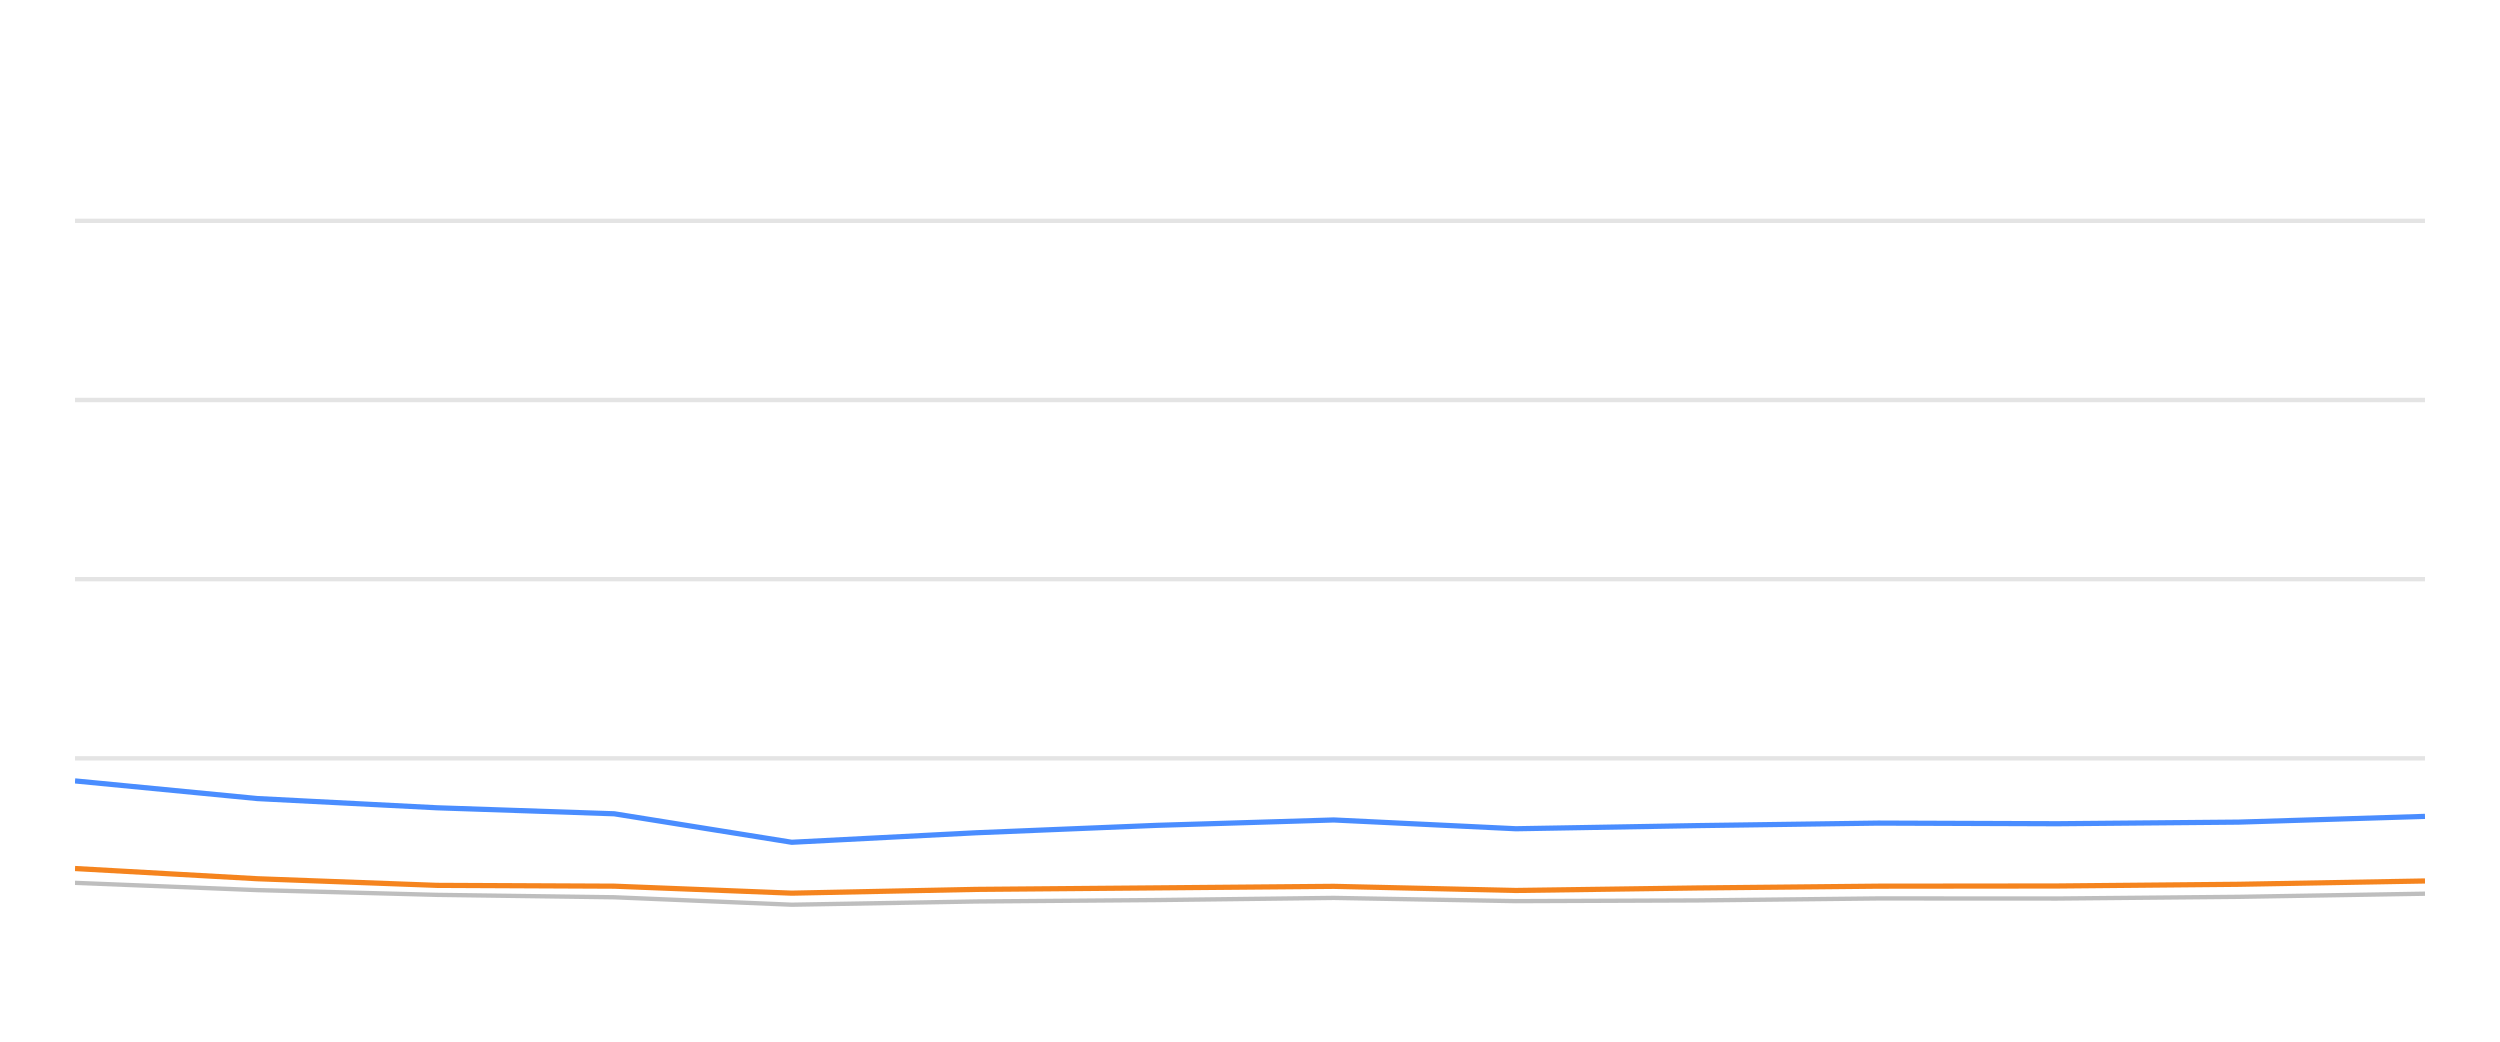
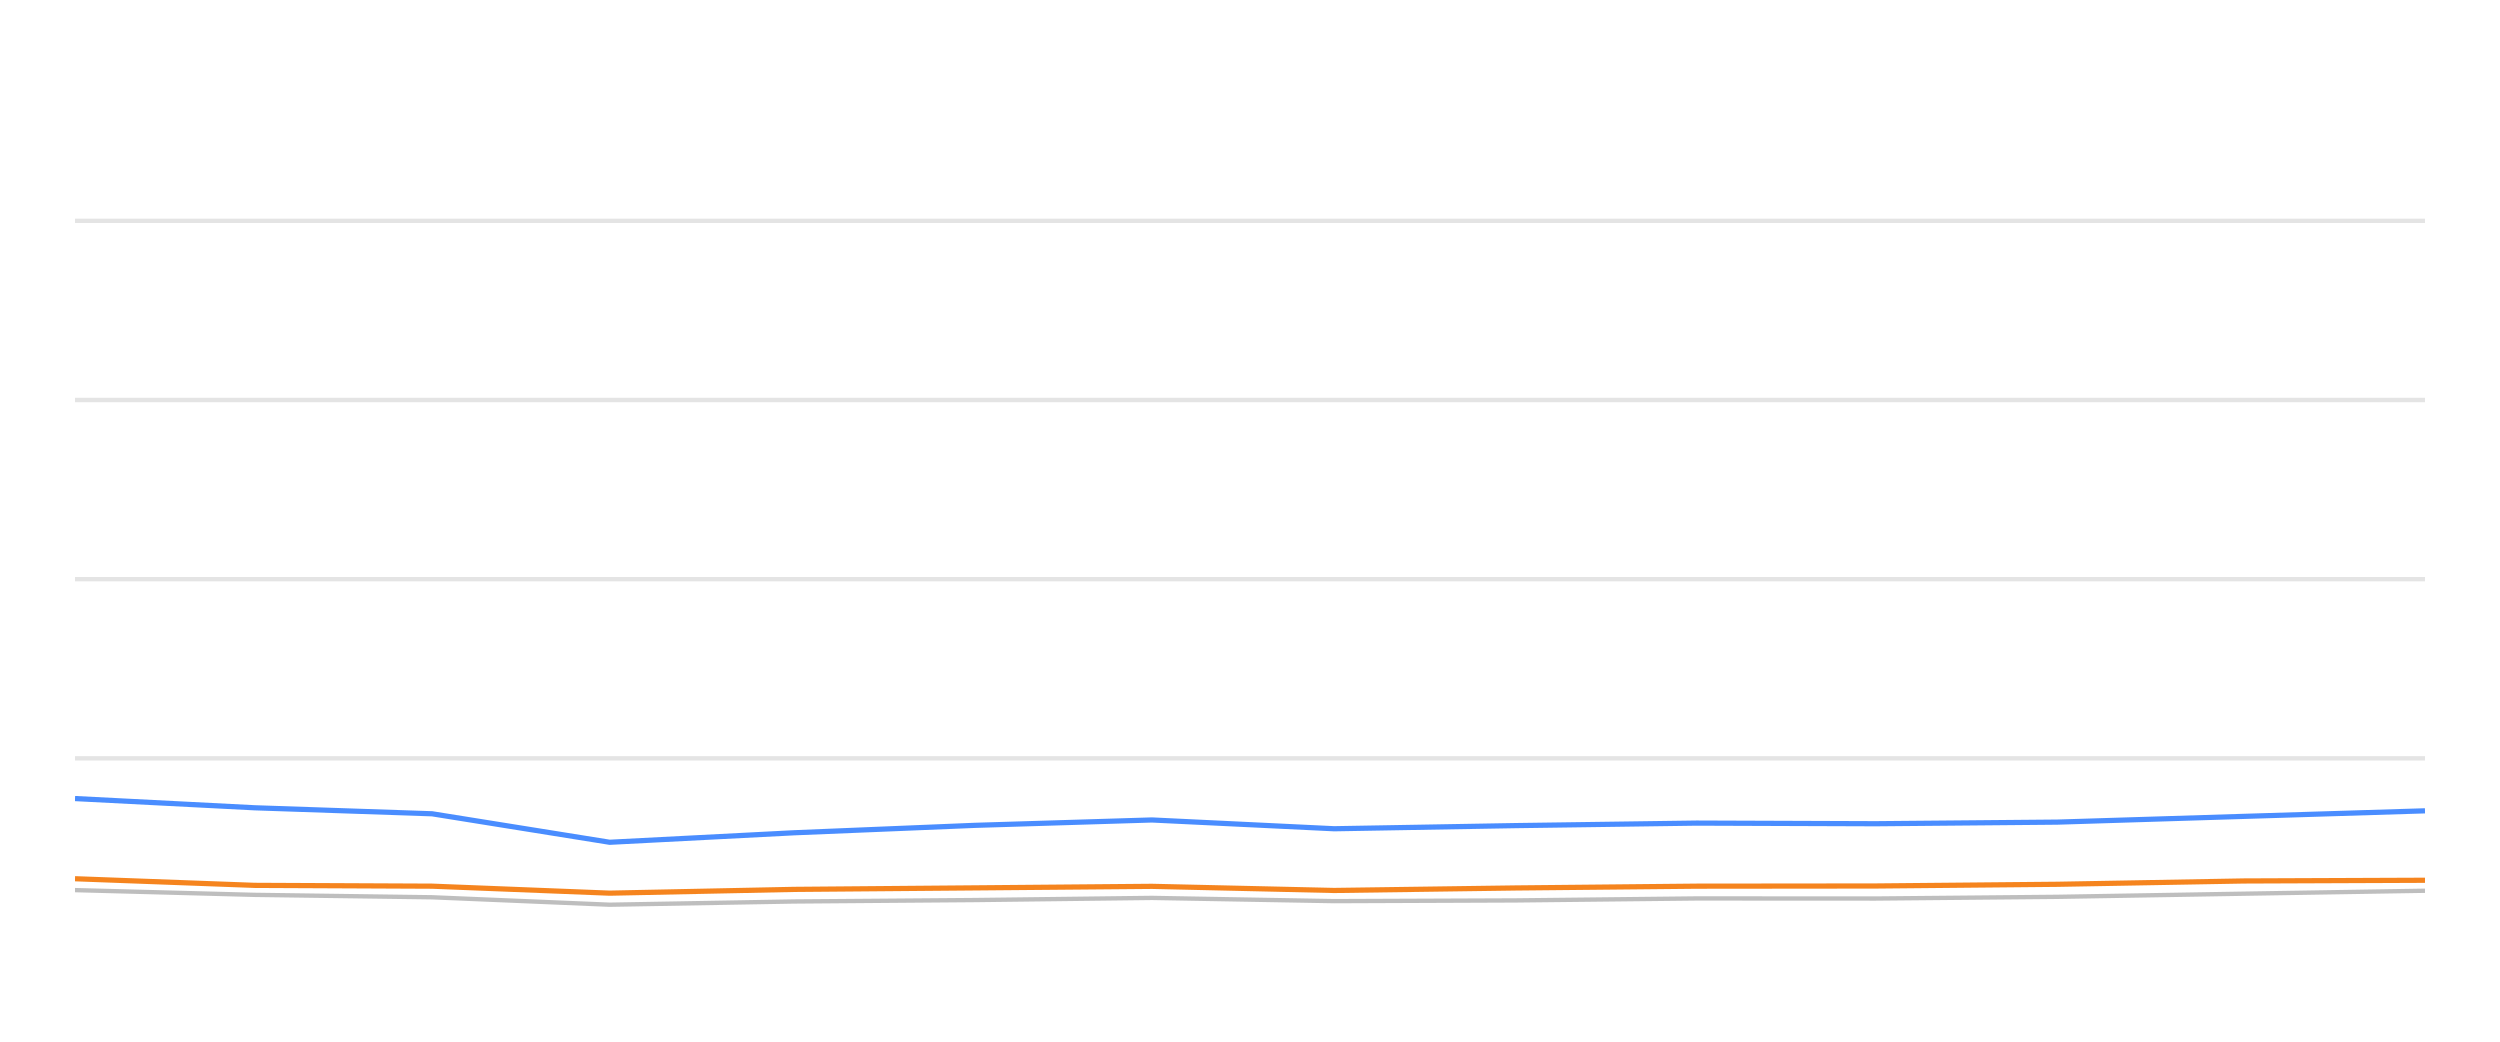
<svg xmlns="http://www.w3.org/2000/svg" width="288pt" height="120pt" viewBox="0 0 288 120" version="1.1">
  <defs>
    <style type="text/css">*{stroke-linejoin: round; stroke-linecap: butt}</style>
  </defs>
  <g id="figure_1">
    <g id="patch_1">
      <path d="M 0 120  L 288 120  L 288 0  L 0 0  L 0 120  z " style="fill: none; opacity: 0" />
    </g>
    <g id="axes_1">
      <g id="patch_2">
        <path d="M 8.64 108  L 279.36 108  L 279.36 4.8  L 8.64 4.8  L 8.64 108  z " style="fill: none" />
      </g>
      <g id="matplotlib.axis_1" />
      <g id="matplotlib.axis_2" />
      <g id="line2d_1">
-         <path d="M 8.64 87.36  L 279.36 87.36  " clip-path="url(#pb167ced7e1)" style="fill: none; stroke: #b2b2b2; stroke-opacity: 0.35; stroke-width: 0.5; stroke-linecap: square" />
+         <path d="M 8.64 87.36  L 279.36 87.36  " clip-path="url(#p08e435d918)" style="fill: none; stroke: #b2b2b2; stroke-opacity: 0.35; stroke-width: 0.5; stroke-linecap: square" />
      </g>
      <g id="line2d_2">
-         <path d="M 8.64 66.72  L 279.36 66.72  " clip-path="url(#pb167ced7e1)" style="fill: none; stroke: #b2b2b2; stroke-opacity: 0.35; stroke-width: 0.5; stroke-linecap: square" />
+         <path d="M 8.64 66.72  L 279.36 66.72  " clip-path="url(#p08e435d918)" style="fill: none; stroke: #b2b2b2; stroke-opacity: 0.35; stroke-width: 0.5; stroke-linecap: square" />
      </g>
      <g id="line2d_3">
-         <path d="M 8.64 46.08  L 279.36 46.08  " clip-path="url(#pb167ced7e1)" style="fill: none; stroke: #b2b2b2; stroke-opacity: 0.35; stroke-width: 0.5; stroke-linecap: square" />
+         <path d="M 8.64 46.08  L 279.36 46.08  " clip-path="url(#p08e435d918)" style="fill: none; stroke: #b2b2b2; stroke-opacity: 0.35; stroke-width: 0.5; stroke-linecap: square" />
      </g>
      <g id="line2d_4">
-         <path d="M 8.64 25.44  L 279.36 25.44  " clip-path="url(#pb167ced7e1)" style="fill: none; stroke: #b2b2b2; stroke-opacity: 0.35; stroke-width: 0.5; stroke-linecap: square" />
+         <path d="M 8.64 25.44  L 279.36 25.44  " clip-path="url(#p08e435d918)" style="fill: none; stroke: #b2b2b2; stroke-opacity: 0.35; stroke-width: 0.5; stroke-linecap: square" />
      </g>
      <g id="line2d_5">
-         <path d="M 8.64 101.705  L 29.64 102.541  L 50.336 103.088  L 70.761 103.366  L 91.209 104.223  L 112.422 103.851  L 133.281 103.686  L 153.651 103.439  L 174.633 103.81  L 195.522 103.728  L 216.37 103.5  L 236.985 103.511  L 257.903 103.315  L 279.36 102.954  " clip-path="url(#pb167ced7e1)" style="fill: none; stroke: #bebebe; stroke-width: 0.5; stroke-linecap: round" />
+         <path d="M 8.64 102.541  L 29.345 103.088  L 49.778 103.366  L 70.234 104.223  L 91.457 103.851  L 112.324 103.686  L 132.703 103.439  L 153.694 103.81  L 174.592 103.728  L 195.449 103.5  L 216.073 103.511  L 236.999 103.315  L 258.466 102.954  L 279.36 102.613  " clip-path="url(#p08e435d918)" style="fill: none; stroke: #bebebe; stroke-width: 0.5; stroke-linecap: round" />
      </g>
      <g id="line2d_6">
-         <path d="M 8.64 89.961  L 29.64 91.994  L 50.336 93.057  L 70.761 93.748  L 91.209 97.03  L 112.422 95.936  L 133.281 95.079  L 153.651 94.46  L 174.633 95.472  L 195.522 95.11  L 216.37 94.821  L 236.985 94.894  L 257.903 94.708  L 279.36 94.047  " clip-path="url(#pb167ced7e1)" style="fill: none; stroke: #4a8dff; stroke-width: 0.6" />
+         <path d="M 8.64 91.994  L 29.345 93.057  L 49.778 93.748  L 70.234 97.03  L 91.457 95.936  L 112.324 95.079  L 132.703 94.46  L 153.694 95.472  L 174.592 95.11  L 195.449 94.821  L 216.073 94.894  L 236.999 94.708  L 258.466 94.047  L 279.36 93.408  " clip-path="url(#p08e435d918)" style="fill: none; stroke: #4a8dff; stroke-width: 0.6" />
      </g>
      <g id="line2d_7">
-         <path d="M 8.64 100.054  L 29.64 101.23  L 50.336 101.994  L 70.761 102.087  L 91.209 102.892  L 112.422 102.458  L 133.281 102.283  L 153.651 102.107  L 174.633 102.582  L 195.522 102.293  L 216.37 102.087  L 236.985 102.066  L 257.903 101.87  L 279.36 101.488  " clip-path="url(#pb167ced7e1)" style="fill: none; stroke: #f5841e; stroke-width: 0.6" />
+         <path d="M 8.64 101.23  L 29.345 101.994  L 49.778 102.087  L 70.234 102.892  L 91.457 102.458  L 112.324 102.283  L 132.703 102.107  L 153.694 102.582  L 174.592 102.293  L 195.449 102.087  L 216.073 102.066  L 236.999 101.87  L 258.466 101.488  L 279.36 101.406  " clip-path="url(#p08e435d918)" style="fill: none; stroke: #f5841e; stroke-width: 0.6" />
      </g>
    </g>
  </g>
  <defs>
-     <clipPath id="pb167ced7e1">
+     <clipPath id="p08e435d918">
      <rect x="8.64" y="4.8" width="270.72" height="103.2" />
    </clipPath>
  </defs>
</svg>
